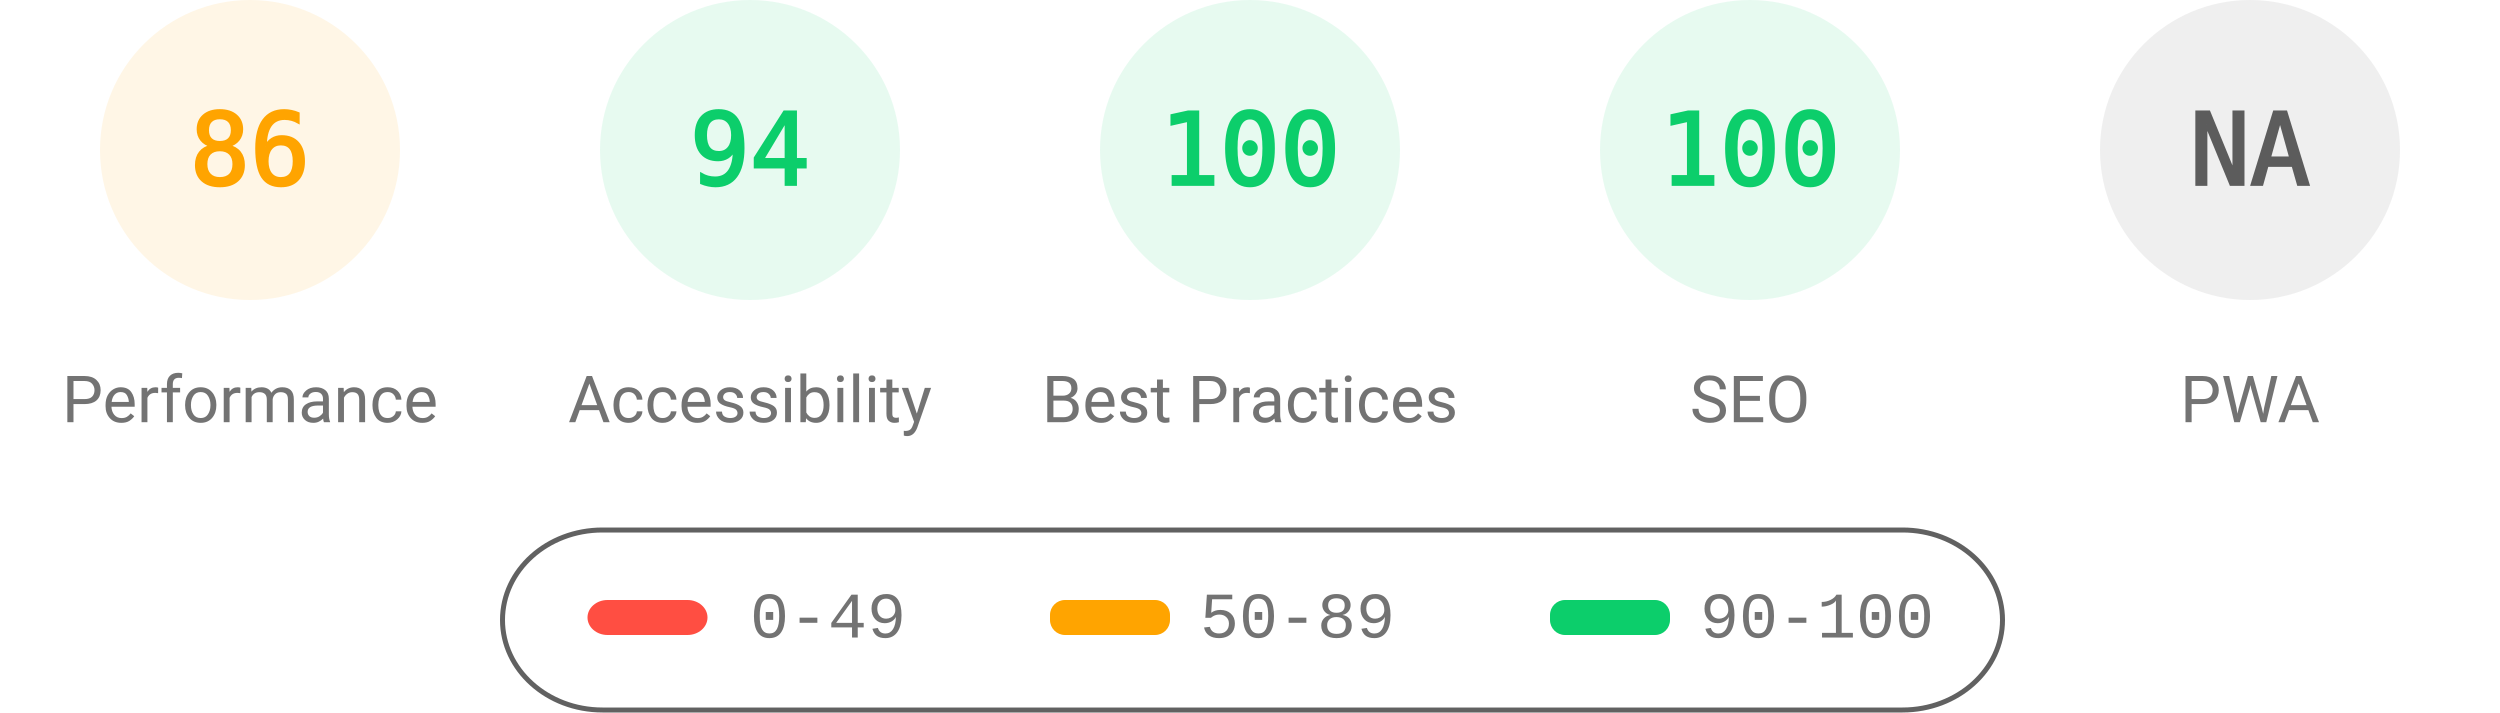
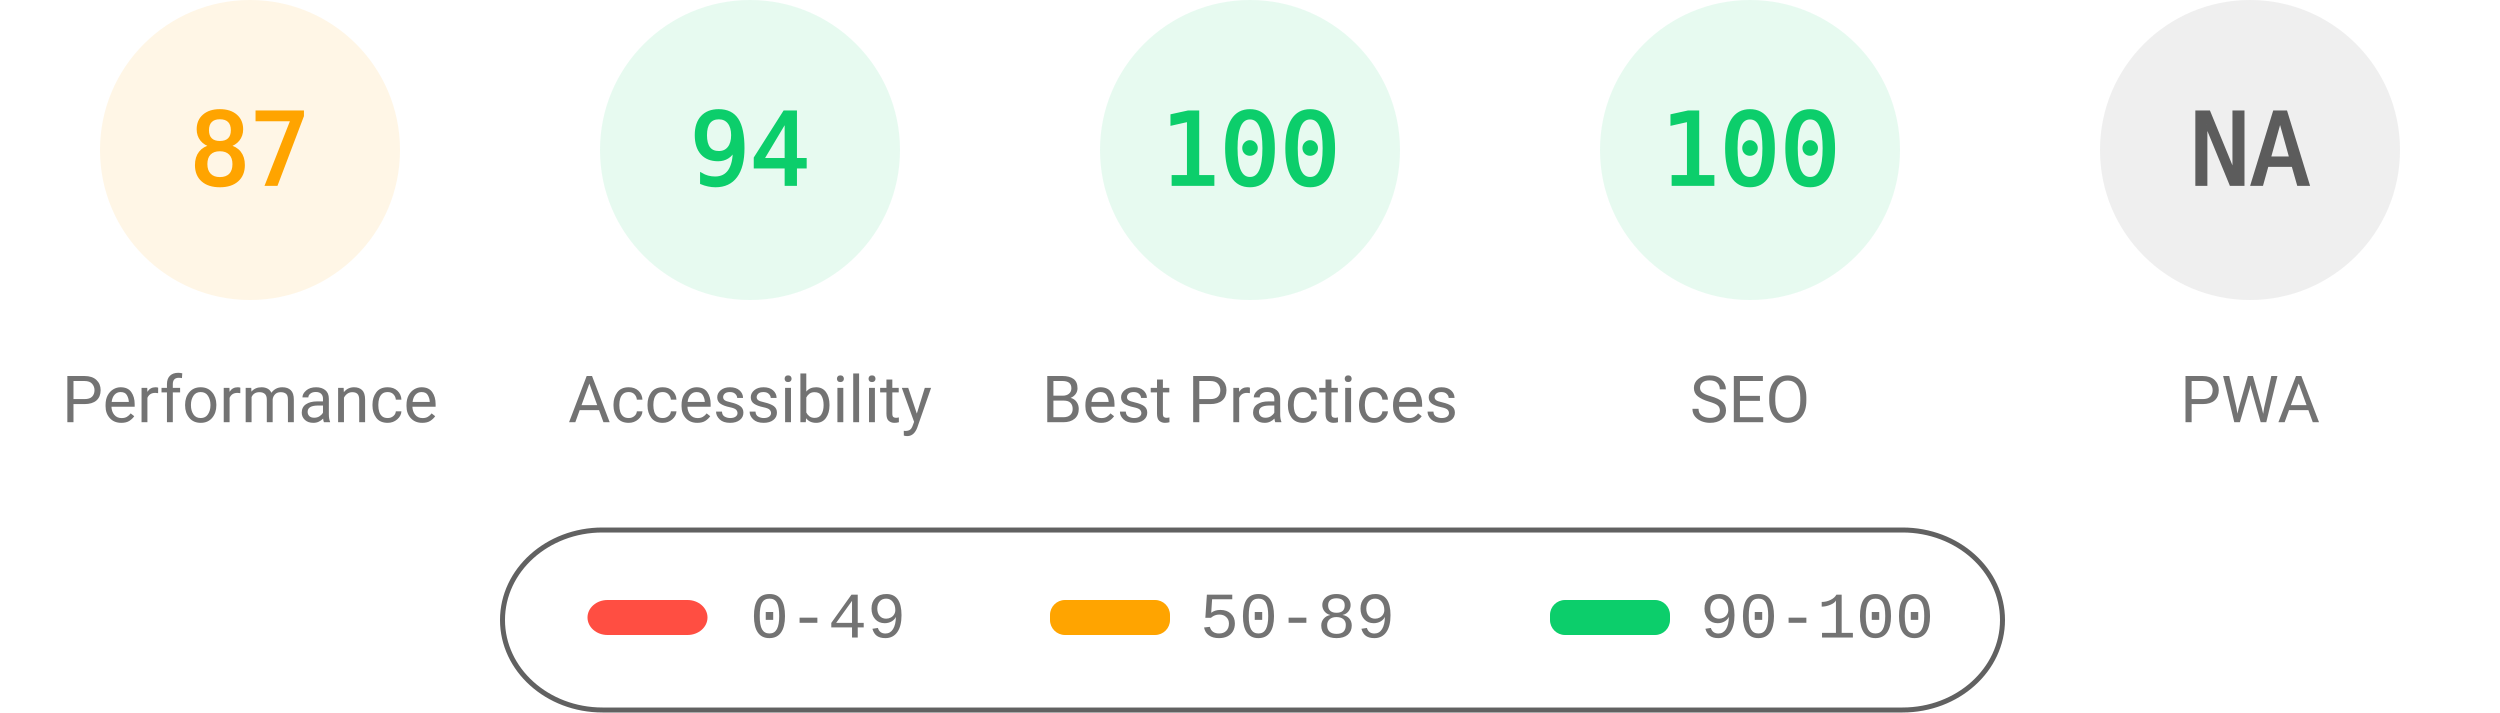
<svg xmlns="http://www.w3.org/2000/svg" fill="none" width="1000" height="285">
  <style>.gauge-base{opacity:.1}.gauge-arc{fill:none;animation-delay:250ms;stroke-linecap:round;transform:rotate(-90deg);transform-origin:100px 60px;animation:load-gauge 1s ease forwards}.guage-text{font-size:40px;font-family:monospace;text-align:center}.guage-red{color:#ff4e42;fill:#ff4e42;stroke:#ff4e42}.guage-orange{color:#ffa400;fill:#ffa400;stroke:#ffa400}.guage-green{color:#0cce6b;fill:#0cce6b;stroke:#0cce6b}.guage-undefined{color:#5c5c5c;fill:#5c5c5c;stroke:#5c5c5c}.guage-title{color:#737373;fill:#737373;stroke:none;font-size:26px;line-height:26px;font-family:Roboto,Halvetica,Arial,sans-serif}@keyframes load-gauge{from{stroke-dasharray:0 352.858}}</style>
  <svg class="guage-div guage-perf guage-orange" viewBox="0 0 200 200" width="200" height="200">
    <circle class="gauge-base" r="56" cx="100" cy="60" stroke-width="8" />
-     <circle class="gauge-arc guage-arc-1" r="56" cx="100" cy="60" stroke-width="8" style="stroke-dasharray:302.598,351.858" />
-     <text class="guage-text" x="100" y="60" alignment-baseline="central" dominant-baseline="central" text-anchor="middle">86</text>
+     <circle class="gauge-arc guage-arc-1" r="56" cx="100" cy="60" stroke-width="8" style="stroke-dasharray:306.116,351.858" />
+     <text class="guage-text" x="100" y="60" alignment-baseline="central" dominant-baseline="central" text-anchor="middle">87</text>
    <text class="guage-title" x="100" y="160" alignment-baseline="central" dominant-baseline="central" text-anchor="middle">Performance</text>
  </svg>
  <svg class="guage-div guage-acc guage-green" viewBox="0 0 200 200" width="200" height="200" x="200">
    <circle class="gauge-base" r="56" cx="100" cy="60" stroke-width="8" />
    <circle class="gauge-arc guage-arc-2" r="56" cx="100" cy="60" stroke-width="8" style="stroke-dasharray:330.747,351.858" />
    <text class="guage-text" x="100" y="60" alignment-baseline="central" dominant-baseline="central" text-anchor="middle">94</text>
    <text class="guage-title" x="100" y="160" alignment-baseline="central" dominant-baseline="central" text-anchor="middle">Accessibility</text>
  </svg>
  <svg class="guage-div guage-best guage-green" viewBox="0 0 200 200" width="200" height="200" x="400">
    <circle class="gauge-base" r="56" cx="100" cy="60" stroke-width="8" />
    <circle class="gauge-arc guage-arc-3" r="56" cx="100" cy="60" stroke-width="8" style="stroke-dasharray:351.858,351.858" />
    <text class="guage-text" x="100" y="60" alignment-baseline="central" dominant-baseline="central" text-anchor="middle">100</text>
    <text class="guage-title" x="100" y="160" alignment-baseline="central" dominant-baseline="central" text-anchor="middle">Best Practices</text>
  </svg>
  <svg class="guage-div guage-seo guage-green" viewBox="0 0 200 200" width="200" height="200" x="600">
    <circle class="gauge-base" r="56" cx="100" cy="60" stroke-width="8" />
    <circle class="gauge-arc guage-arc-4" r="56" cx="100" cy="60" stroke-width="8" style="stroke-dasharray:351.858,351.858" />
    <text class="guage-text" x="100" y="60" alignment-baseline="central" dominant-baseline="central" text-anchor="middle">100</text>
    <text class="guage-title" x="100" y="160" alignment-baseline="central" dominant-baseline="central" text-anchor="middle">SEO</text>
  </svg>
  <svg class="guage-div guage-pwa guage-undefined" viewBox="0 0 200 200" width="200" height="200" x="800">
    <circle class="gauge-base" r="56" cx="100" cy="60" stroke-width="8" />
    <circle class="gauge-arc guage-arc-4" r="56" cx="100" cy="60" stroke-width="8" style="stroke-dasharray:351.858,351.858" />
    <text class="guage-text" x="100" y="60" alignment-baseline="central" dominant-baseline="central" text-anchor="middle">NA</text>
    <text class="guage-title" x="100" y="160" alignment-baseline="central" dominant-baseline="central" text-anchor="middle">PWA</text>
  </svg>
  <svg width="604" height="76" x="200" y="210">
    <path fill="none" id="canvas_background" d="M-1-1h604v80H-1z" />
    <rect fill-opacity="0" stroke="#616161" stroke-width="2" rx="40" id="svg_2" height="72" width="600" y="2" x="1" fill="#000" />
    <rect stroke="#000" rx="8" id="svg_3" height="14" width="48" y="30" x="35" stroke-opacity="null" stroke-width="0" fill="#ff4e42" />
    <rect stroke="#000" rx="6" id="svg_4" height="14" width="48" y="30" x="220" stroke-opacity="null" stroke-width="0" fill="#ffa400" />
    <rect stroke="#000" rx="6" id="svg_5" height="14" width="48" y="30" x="420" stroke-opacity="null" stroke-width="0" fill="#0cce6b" />
    <text xml:space="preserve" text-anchor="start" font-family="'Courier New', Courier, monospace" font-size="26" id="svg_6" y="45" x="100" stroke-opacity="null" stroke-width="0" stroke="#000" fill="#737373">0-49</text>
    <text xml:space="preserve" text-anchor="start" font-family="'Courier New', Courier, monospace" font-size="26" id="svg_7" y="45" x="280" stroke-opacity="null" stroke-width="0" stroke="#000" fill="#737373">50-89</text>
    <text xml:space="preserve" text-anchor="start" font-family="'Courier New', Courier, monospace" font-size="26" id="svg_8" y="45" x="480" stroke-opacity="null" stroke-width="0" stroke="#000" fill="#737373">90-100</text>
  </svg>
</svg>
